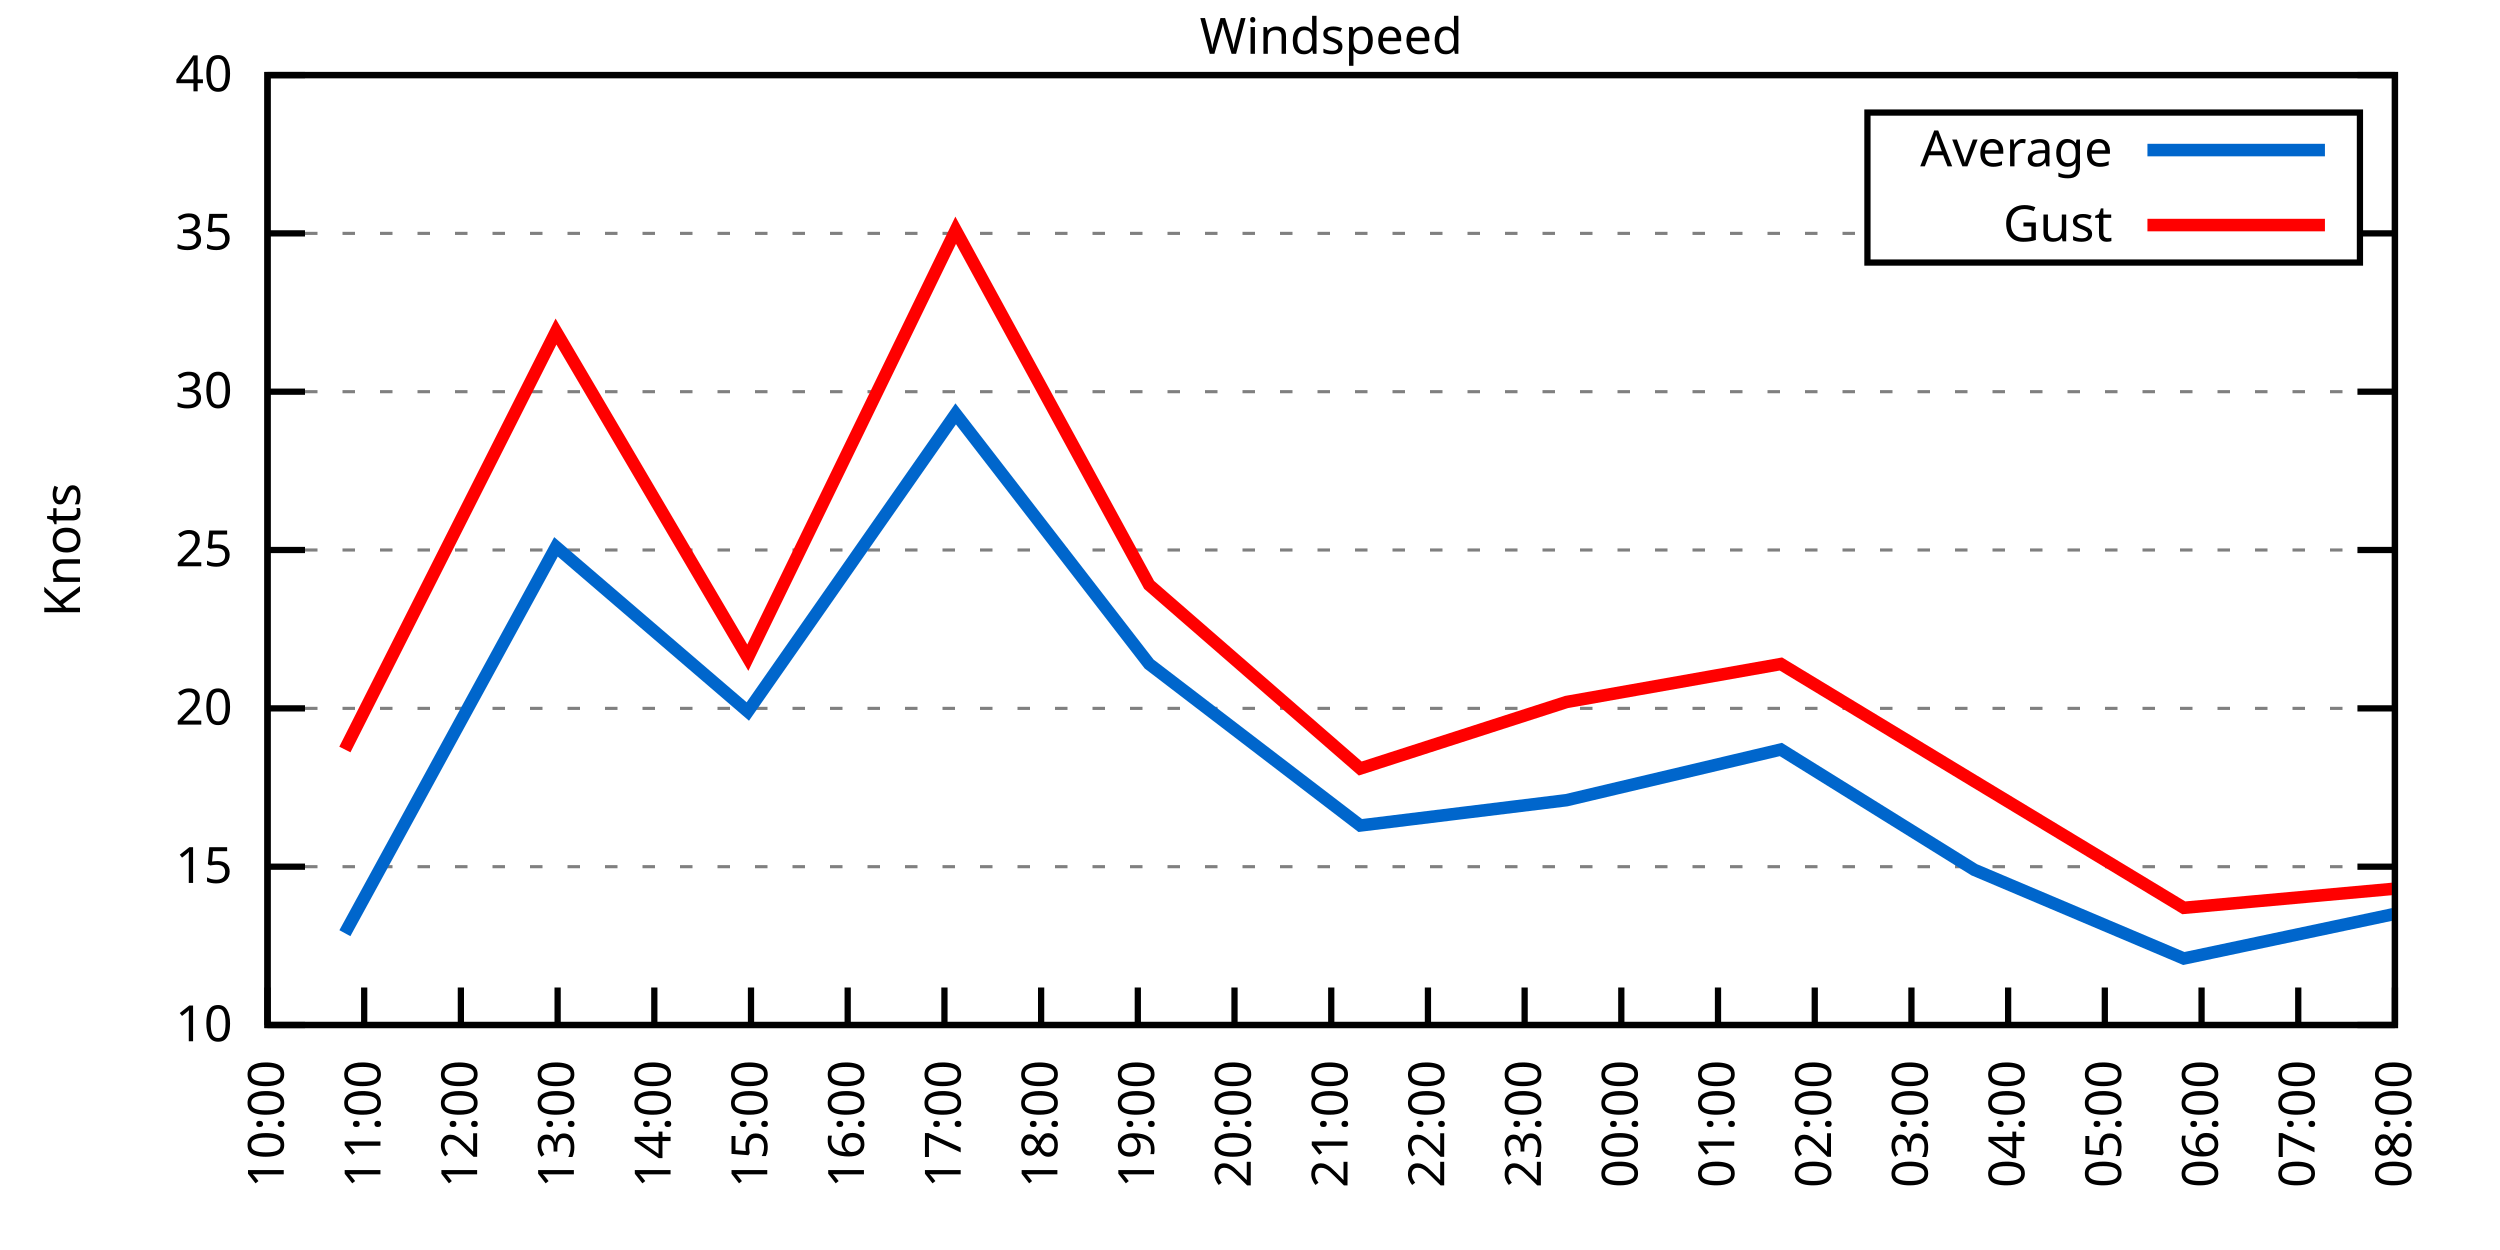
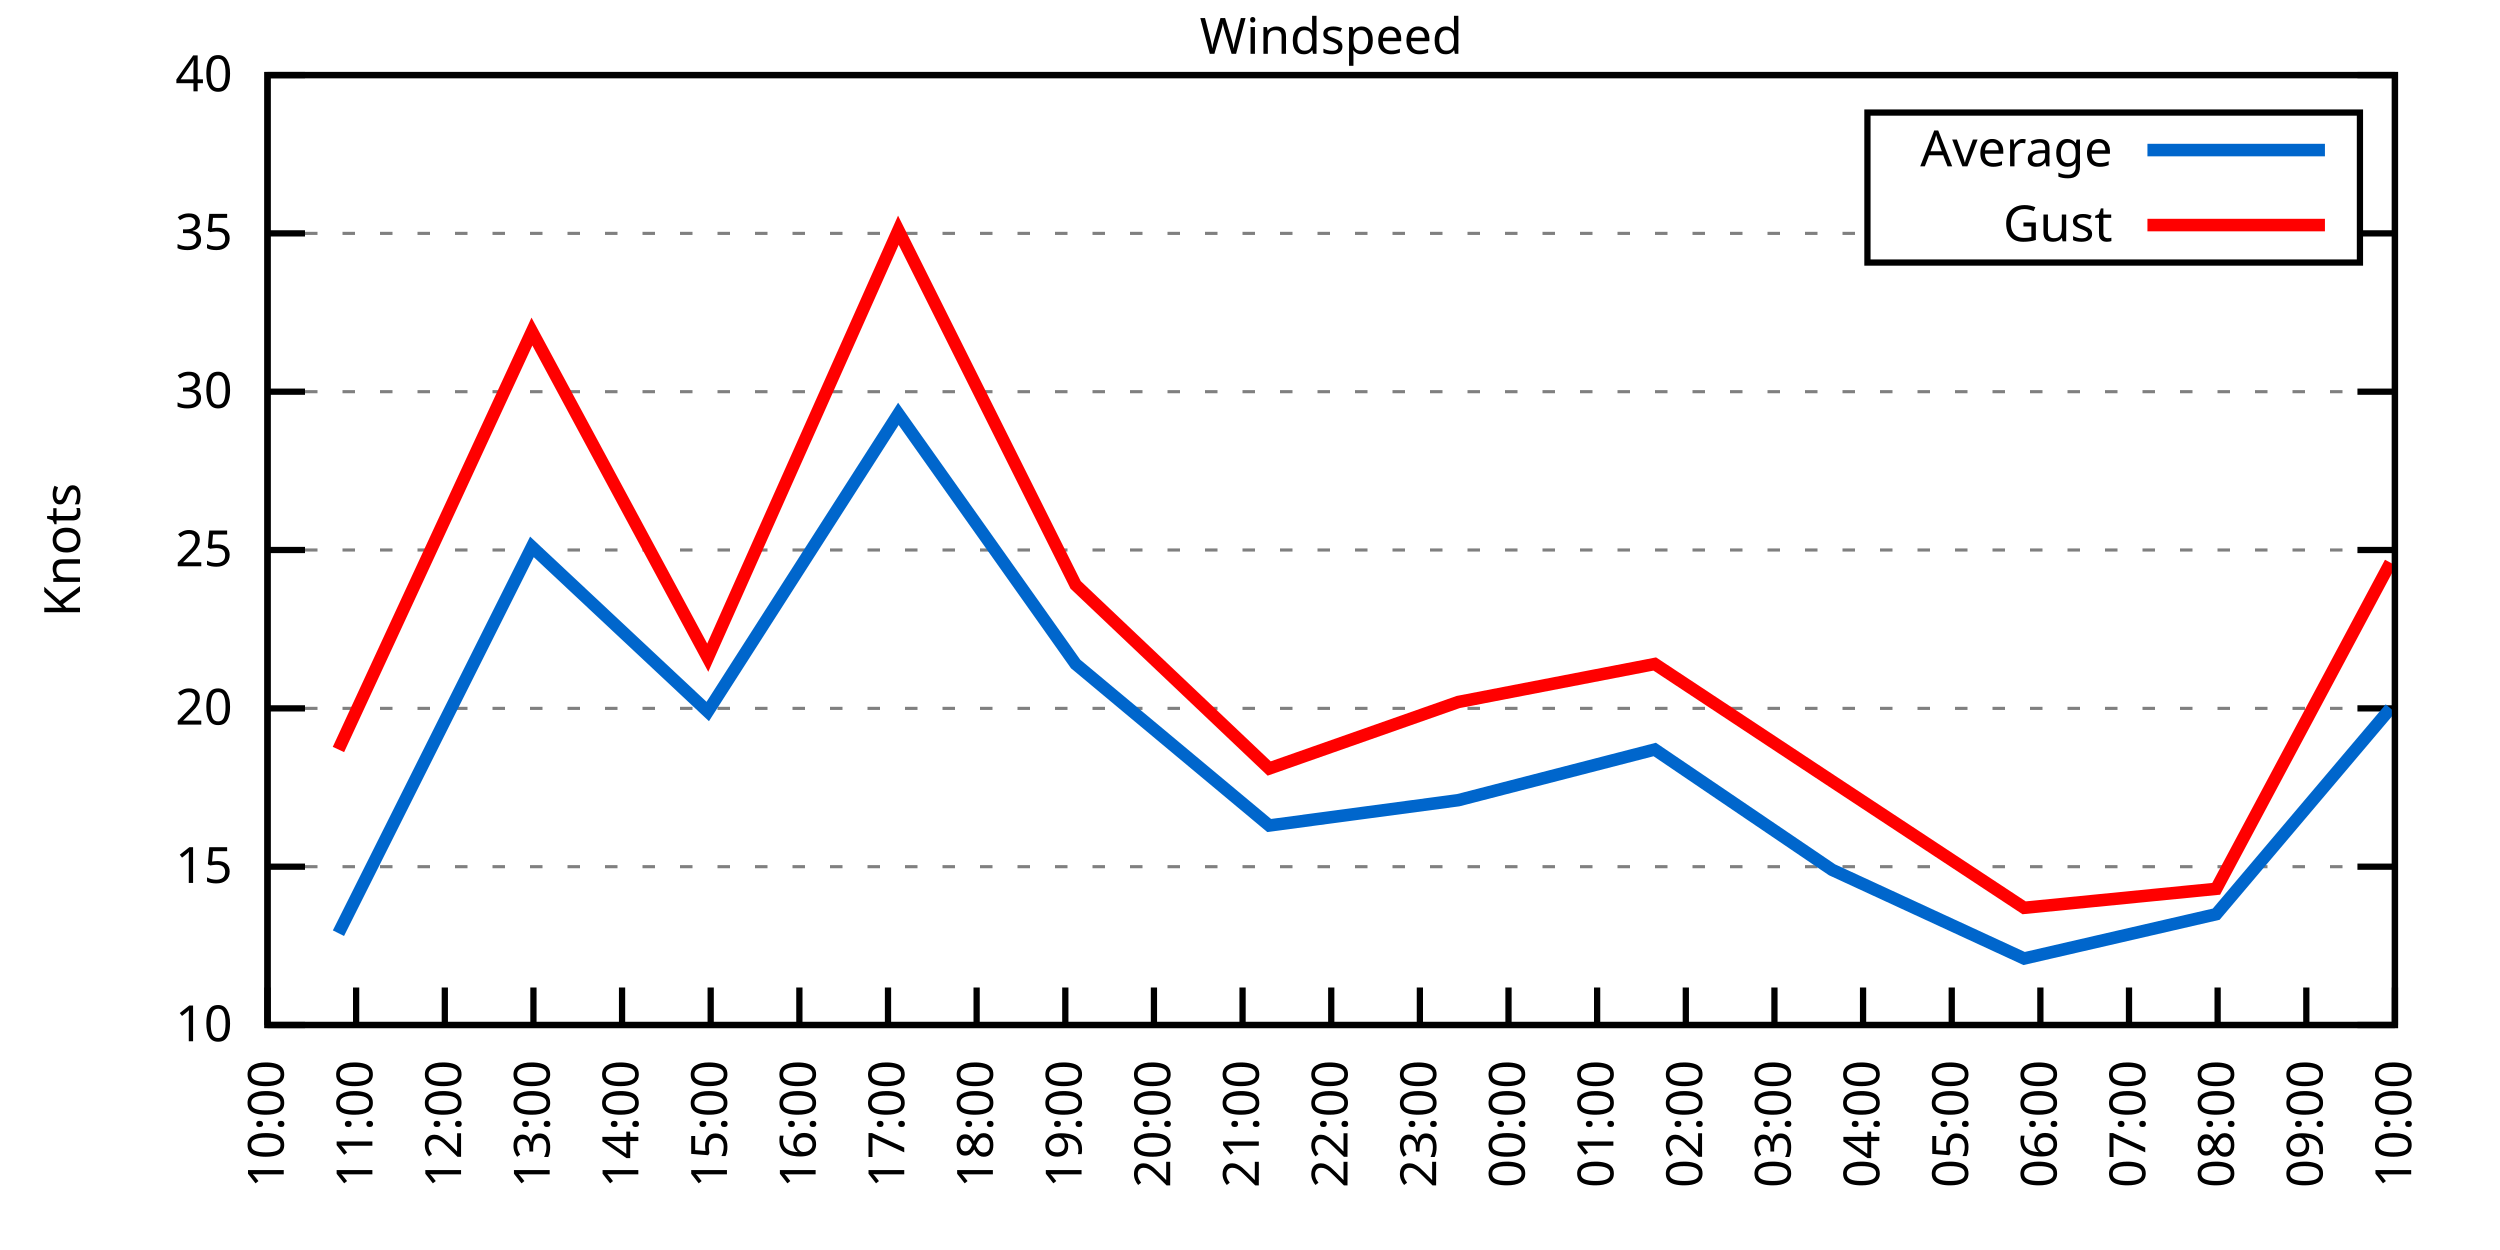
<svg xmlns="http://www.w3.org/2000/svg" xmlns:xlink="http://www.w3.org/1999/xlink" width="400" height="200" viewBox="0 0 400 200">
  <g id="gnuplot_canvas">
    <rect x="0" y="0" width="400" height="200" fill="none" />
    <defs>
      <circle id="gpDot" r="0.5" stroke-width="0.5" stroke="currentColor" />
      <path id="gpPt0" stroke-width="0.333" stroke="currentColor" d="M-1,0 h2 M0,-1 v2" />
      <path id="gpPt1" stroke-width="0.333" stroke="currentColor" d="M-1,-1 L1,1 M1,-1 L-1,1" />
      <path id="gpPt2" stroke-width="0.333" stroke="currentColor" d="M-1,0 L1,0 M0,-1 L0,1 M-1,-1 L1,1 M-1,1 L1,-1" />
      <rect id="gpPt3" stroke-width="0.333" stroke="currentColor" x="-1" y="-1" width="2" height="2" />
      <rect id="gpPt4" stroke-width="0.333" stroke="currentColor" fill="currentColor" x="-1" y="-1" width="2" height="2" />
      <circle id="gpPt5" stroke-width="0.333" stroke="currentColor" cx="0" cy="0" r="1" />
      <use xlink:href="#gpPt5" id="gpPt6" fill="currentColor" stroke="none" />
      <path id="gpPt7" stroke-width="0.333" stroke="currentColor" d="M0,-1.33 L-1.33,0.67 L1.33,0.67 z" />
      <use xlink:href="#gpPt7" id="gpPt8" fill="currentColor" stroke="none" />
      <use xlink:href="#gpPt7" id="gpPt9" stroke="currentColor" transform="rotate(180)" />
      <use xlink:href="#gpPt9" id="gpPt10" fill="currentColor" stroke="none" />
      <use xlink:href="#gpPt3" id="gpPt11" stroke="currentColor" transform="rotate(45)" />
      <use xlink:href="#gpPt11" id="gpPt12" fill="currentColor" stroke="none" />
      <path id="gpPt13" stroke-width="0.333" stroke="currentColor" d="M0,1.330 L1.265,0.411 L0.782,-1.067 L-0.782,-1.076 L-1.265,0.411 z" />
      <use xlink:href="#gpPt13" id="gpPt14" fill="currentColor" stroke="none" />
      <filter id="textbox" filterUnits="objectBoundingBox" x="0" y="0" height="1" width="1">
        <feFlood flood-color="white" flood-opacity="1" result="bgnd" />
        <feComposite in="SourceGraphic" in2="bgnd" operator="atop" />
      </filter>
      <filter id="greybox" filterUnits="objectBoundingBox" x="0" y="0" height="1" width="1">
        <feFlood flood-color="lightgrey" flood-opacity="1" result="grey" />
        <feComposite in="SourceGraphic" in2="grey" operator="atop" />
      </filter>
    </defs>
    <g fill="none" color="white" stroke="currentColor" stroke-width="1.00" stroke-linecap="butt" stroke-linejoin="miter">
</g>
    <g fill="none" color="black" stroke="currentColor" stroke-width="1.00" stroke-linecap="butt" stroke-linejoin="miter">
      <g stroke="none" shape-rendering="crispEdges">
        <polygon fill="rgb(255, 255, 255)" points="42.80,164.00 383.18,164.00 383.18,12.02 42.80,12.02 " />
      </g>
    </g>
    <g fill="none" color="black" stroke="currentColor" stroke-width="1.00" stroke-linecap="butt" stroke-linejoin="miter">
</g>
    <g fill="none" color="black" stroke="black" stroke-width="0.50" stroke-linecap="butt" stroke-linejoin="miter">
</g>
    <g fill="none" color="gray" stroke="currentColor" stroke-width="0.50" stroke-linecap="butt" stroke-linejoin="miter">
      <path stroke="gray" stroke-dasharray="2,4" class="gridline" d="M42.80,164.00 L383.19,164.00  " />
    </g>
    <g fill="none" color="gray" stroke="gray" stroke-width="1.00" stroke-linecap="butt" stroke-linejoin="miter">
</g>
    <g fill="none" color="black" stroke="currentColor" stroke-width="1.00" stroke-linecap="butt" stroke-linejoin="miter">
      <path stroke="black" d="M42.80,164.00 L48.80,164.00 M383.19,164.00 L377.19,164.00  " />
      <g transform="translate(37.20,166.60)" stroke="none" fill="black" font-family="Sans" font-size="8.00" text-anchor="end">
        <text>
          <tspan font-family="Sans"> 10</tspan>
        </text>
      </g>
    </g>
    <g fill="none" color="black" stroke="currentColor" stroke-width="1.00" stroke-linecap="butt" stroke-linejoin="miter">
</g>
    <g fill="none" color="black" stroke="black" stroke-width="0.50" stroke-linecap="butt" stroke-linejoin="miter">
</g>
    <g fill="none" color="gray" stroke="currentColor" stroke-width="0.50" stroke-linecap="butt" stroke-linejoin="miter">
      <path stroke="gray" stroke-dasharray="2,4" class="gridline" d="M42.80,138.67 L383.19,138.67  " />
    </g>
    <g fill="none" color="gray" stroke="gray" stroke-width="1.00" stroke-linecap="butt" stroke-linejoin="miter">
</g>
    <g fill="none" color="black" stroke="currentColor" stroke-width="1.00" stroke-linecap="butt" stroke-linejoin="miter">
      <path stroke="black" d="M42.80,138.67 L48.80,138.67 M383.19,138.67 L377.19,138.67  " />
      <g transform="translate(37.20,141.27)" stroke="none" fill="black" font-family="Sans" font-size="8.00" text-anchor="end">
        <text>
          <tspan font-family="Sans"> 15</tspan>
        </text>
      </g>
    </g>
    <g fill="none" color="black" stroke="currentColor" stroke-width="1.00" stroke-linecap="butt" stroke-linejoin="miter">
</g>
    <g fill="none" color="black" stroke="black" stroke-width="0.50" stroke-linecap="butt" stroke-linejoin="miter">
</g>
    <g fill="none" color="gray" stroke="currentColor" stroke-width="0.50" stroke-linecap="butt" stroke-linejoin="miter">
      <path stroke="gray" stroke-dasharray="2,4" class="gridline" d="M42.80,113.34 L383.19,113.34  " />
    </g>
    <g fill="none" color="gray" stroke="gray" stroke-width="1.00" stroke-linecap="butt" stroke-linejoin="miter">
</g>
    <g fill="none" color="black" stroke="currentColor" stroke-width="1.00" stroke-linecap="butt" stroke-linejoin="miter">
      <path stroke="black" d="M42.80,113.34 L48.80,113.34 M383.19,113.34 L377.19,113.34  " />
      <g transform="translate(37.20,115.94)" stroke="none" fill="black" font-family="Sans" font-size="8.00" text-anchor="end">
        <text>
          <tspan font-family="Sans"> 20</tspan>
        </text>
      </g>
    </g>
    <g fill="none" color="black" stroke="currentColor" stroke-width="1.00" stroke-linecap="butt" stroke-linejoin="miter">
</g>
    <g fill="none" color="black" stroke="black" stroke-width="0.50" stroke-linecap="butt" stroke-linejoin="miter">
</g>
    <g fill="none" color="gray" stroke="currentColor" stroke-width="0.50" stroke-linecap="butt" stroke-linejoin="miter">
      <path stroke="gray" stroke-dasharray="2,4" class="gridline" d="M42.80,88.00 L383.19,88.00  " />
    </g>
    <g fill="none" color="gray" stroke="gray" stroke-width="1.00" stroke-linecap="butt" stroke-linejoin="miter">
</g>
    <g fill="none" color="black" stroke="currentColor" stroke-width="1.00" stroke-linecap="butt" stroke-linejoin="miter">
      <path stroke="black" d="M42.80,88.00 L48.80,88.00 M383.19,88.00 L377.19,88.00  " />
      <g transform="translate(37.20,90.60)" stroke="none" fill="black" font-family="Sans" font-size="8.00" text-anchor="end">
        <text>
          <tspan font-family="Sans"> 25</tspan>
        </text>
      </g>
    </g>
    <g fill="none" color="black" stroke="currentColor" stroke-width="1.00" stroke-linecap="butt" stroke-linejoin="miter">
</g>
    <g fill="none" color="black" stroke="black" stroke-width="0.50" stroke-linecap="butt" stroke-linejoin="miter">
</g>
    <g fill="none" color="gray" stroke="currentColor" stroke-width="0.50" stroke-linecap="butt" stroke-linejoin="miter">
      <path stroke="gray" stroke-dasharray="2,4" class="gridline" d="M42.80,62.67 L383.19,62.67  " />
    </g>
    <g fill="none" color="gray" stroke="gray" stroke-width="1.00" stroke-linecap="butt" stroke-linejoin="miter">
</g>
    <g fill="none" color="black" stroke="currentColor" stroke-width="1.00" stroke-linecap="butt" stroke-linejoin="miter">
      <path stroke="black" d="M42.80,62.67 L48.80,62.67 M383.19,62.67 L377.19,62.67  " />
      <g transform="translate(37.20,65.27)" stroke="none" fill="black" font-family="Sans" font-size="8.00" text-anchor="end">
        <text>
          <tspan font-family="Sans"> 30</tspan>
        </text>
      </g>
    </g>
    <g fill="none" color="black" stroke="currentColor" stroke-width="1.00" stroke-linecap="butt" stroke-linejoin="miter">
</g>
    <g fill="none" color="black" stroke="black" stroke-width="0.50" stroke-linecap="butt" stroke-linejoin="miter">
</g>
    <g fill="none" color="gray" stroke="currentColor" stroke-width="0.50" stroke-linecap="butt" stroke-linejoin="miter">
      <path stroke="gray" stroke-dasharray="2,4" class="gridline" d="M42.80,37.34 L298.79,37.34 M377.59,37.34 L383.19,37.34  " />
    </g>
    <g fill="none" color="gray" stroke="gray" stroke-width="1.00" stroke-linecap="butt" stroke-linejoin="miter">
</g>
    <g fill="none" color="black" stroke="currentColor" stroke-width="1.00" stroke-linecap="butt" stroke-linejoin="miter">
      <path stroke="black" d="M42.80,37.34 L48.80,37.34 M383.19,37.34 L377.19,37.34  " />
      <g transform="translate(37.20,39.94)" stroke="none" fill="black" font-family="Sans" font-size="8.00" text-anchor="end">
        <text>
          <tspan font-family="Sans"> 35</tspan>
        </text>
      </g>
    </g>
    <g fill="none" color="black" stroke="currentColor" stroke-width="1.00" stroke-linecap="butt" stroke-linejoin="miter">
</g>
    <g fill="none" color="black" stroke="black" stroke-width="0.50" stroke-linecap="butt" stroke-linejoin="miter">
</g>
    <g fill="none" color="gray" stroke="currentColor" stroke-width="0.50" stroke-linecap="butt" stroke-linejoin="miter">
      <path stroke="gray" stroke-dasharray="2,4" class="gridline" d="M42.80,12.01 L383.19,12.01  " />
    </g>
    <g fill="none" color="gray" stroke="gray" stroke-width="1.00" stroke-linecap="butt" stroke-linejoin="miter">
</g>
    <g fill="none" color="black" stroke="currentColor" stroke-width="1.00" stroke-linecap="butt" stroke-linejoin="miter">
      <path stroke="black" d="M42.80,12.01 L48.80,12.01 M383.19,12.01 L377.19,12.01  " />
      <g transform="translate(37.20,14.61)" stroke="none" fill="black" font-family="Sans" font-size="8.00" text-anchor="end">
        <text>
          <tspan font-family="Sans"> 40</tspan>
        </text>
      </g>
    </g>
    <g fill="none" color="black" stroke="currentColor" stroke-width="1.00" stroke-linecap="butt" stroke-linejoin="miter">
      <path stroke="black" d="M42.80,164.00 L42.80,158.00  " />
      <g transform="translate(45.40,169.60) rotate(270.00)" stroke="none" fill="black" font-family="Sans" font-size="8.00" text-anchor="end">
        <text>
          <tspan font-family="Sans">10:00</tspan>
        </text>
      </g>
    </g>
    <g fill="none" color="black" stroke="currentColor" stroke-width="1.00" stroke-linecap="butt" stroke-linejoin="miter">
-       <path stroke="black" d="M58.27,164.00 L58.27,158.00  " />
-       <g transform="translate(60.87,169.60) rotate(270.00)" stroke="none" fill="black" font-family="Sans" font-size="8.00" text-anchor="end">
+       <path stroke="black" d="M56.98,164.00 L56.98,158.00  " />
+       <g transform="translate(59.58,169.60) rotate(270.00)" stroke="none" fill="black" font-family="Sans" font-size="8.00" text-anchor="end">
        <text>
          <tspan font-family="Sans">11:00</tspan>
        </text>
      </g>
    </g>
    <g fill="none" color="black" stroke="currentColor" stroke-width="1.00" stroke-linecap="butt" stroke-linejoin="miter">
-       <path stroke="black" d="M73.74,164.00 L73.74,158.00  " />
-       <g transform="translate(76.34,169.60) rotate(270.00)" stroke="none" fill="black" font-family="Sans" font-size="8.00" text-anchor="end">
+       <path stroke="black" d="M71.17,164.00 L71.17,158.00  " />
+       <g transform="translate(73.77,169.60) rotate(270.00)" stroke="none" fill="black" font-family="Sans" font-size="8.00" text-anchor="end">
        <text>
          <tspan font-family="Sans">12:00</tspan>
        </text>
      </g>
    </g>
    <g fill="none" color="black" stroke="currentColor" stroke-width="1.00" stroke-linecap="butt" stroke-linejoin="miter">
-       <path stroke="black" d="M89.22,164.00 L89.22,158.00  " />
-       <g transform="translate(91.82,169.60) rotate(270.00)" stroke="none" fill="black" font-family="Sans" font-size="8.00" text-anchor="end">
+       <path stroke="black" d="M85.35,164.00 L85.35,158.00  " />
+       <g transform="translate(87.95,169.60) rotate(270.00)" stroke="none" fill="black" font-family="Sans" font-size="8.00" text-anchor="end">
        <text>
          <tspan font-family="Sans">13:00</tspan>
        </text>
      </g>
    </g>
    <g fill="none" color="black" stroke="currentColor" stroke-width="1.00" stroke-linecap="butt" stroke-linejoin="miter">
-       <path stroke="black" d="M104.69,164.00 L104.69,158.00  " />
-       <g transform="translate(107.29,169.60) rotate(270.00)" stroke="none" fill="black" font-family="Sans" font-size="8.00" text-anchor="end">
+       <path stroke="black" d="M99.53,164.00 L99.53,158.00  " />
+       <g transform="translate(102.13,169.60) rotate(270.00)" stroke="none" fill="black" font-family="Sans" font-size="8.00" text-anchor="end">
        <text>
          <tspan font-family="Sans">14:00</tspan>
        </text>
      </g>
    </g>
    <g fill="none" color="black" stroke="currentColor" stroke-width="1.00" stroke-linecap="butt" stroke-linejoin="miter">
-       <path stroke="black" d="M120.16,164.00 L120.16,158.00  " />
-       <g transform="translate(122.76,169.60) rotate(270.00)" stroke="none" fill="black" font-family="Sans" font-size="8.00" text-anchor="end">
+       <path stroke="black" d="M113.71,164.00 L113.71,158.00  " />
+       <g transform="translate(116.31,169.60) rotate(270.00)" stroke="none" fill="black" font-family="Sans" font-size="8.00" text-anchor="end">
        <text>
          <tspan font-family="Sans">15:00</tspan>
        </text>
      </g>
    </g>
    <g fill="none" color="black" stroke="currentColor" stroke-width="1.00" stroke-linecap="butt" stroke-linejoin="miter">
-       <path stroke="black" d="M135.63,164.00 L135.63,158.00  " />
-       <g transform="translate(138.23,169.60) rotate(270.00)" stroke="none" fill="black" font-family="Sans" font-size="8.00" text-anchor="end">
+       <path stroke="black" d="M127.90,164.00 L127.90,158.00  " />
+       <g transform="translate(130.50,169.60) rotate(270.00)" stroke="none" fill="black" font-family="Sans" font-size="8.00" text-anchor="end">
        <text>
          <tspan font-family="Sans">16:00</tspan>
        </text>
      </g>
    </g>
    <g fill="none" color="black" stroke="currentColor" stroke-width="1.00" stroke-linecap="butt" stroke-linejoin="miter">
-       <path stroke="black" d="M151.11,164.00 L151.11,158.00  " />
-       <g transform="translate(153.71,169.60) rotate(270.00)" stroke="none" fill="black" font-family="Sans" font-size="8.00" text-anchor="end">
+       <path stroke="black" d="M142.08,164.00 L142.08,158.00  " />
+       <g transform="translate(144.68,169.60) rotate(270.00)" stroke="none" fill="black" font-family="Sans" font-size="8.00" text-anchor="end">
        <text>
          <tspan font-family="Sans">17:00</tspan>
        </text>
      </g>
    </g>
    <g fill="none" color="black" stroke="currentColor" stroke-width="1.00" stroke-linecap="butt" stroke-linejoin="miter">
-       <path stroke="black" d="M166.58,164.00 L166.58,158.00  " />
-       <g transform="translate(169.18,169.60) rotate(270.00)" stroke="none" fill="black" font-family="Sans" font-size="8.00" text-anchor="end">
+       <path stroke="black" d="M156.26,164.00 L156.26,158.00  " />
+       <g transform="translate(158.86,169.60) rotate(270.00)" stroke="none" fill="black" font-family="Sans" font-size="8.00" text-anchor="end">
        <text>
          <tspan font-family="Sans">18:00</tspan>
        </text>
      </g>
    </g>
    <g fill="none" color="black" stroke="currentColor" stroke-width="1.00" stroke-linecap="butt" stroke-linejoin="miter">
-       <path stroke="black" d="M182.05,164.00 L182.05,158.00  " />
-       <g transform="translate(184.65,169.60) rotate(270.00)" stroke="none" fill="black" font-family="Sans" font-size="8.00" text-anchor="end">
+       <path stroke="black" d="M170.45,164.00 L170.45,158.00  " />
+       <g transform="translate(173.05,169.60) rotate(270.00)" stroke="none" fill="black" font-family="Sans" font-size="8.00" text-anchor="end">
        <text>
          <tspan font-family="Sans">19:00</tspan>
        </text>
      </g>
    </g>
    <g fill="none" color="black" stroke="currentColor" stroke-width="1.00" stroke-linecap="butt" stroke-linejoin="miter">
-       <path stroke="black" d="M197.52,164.00 L197.52,158.00  " />
-       <g transform="translate(200.12,169.60) rotate(270.00)" stroke="none" fill="black" font-family="Sans" font-size="8.00" text-anchor="end">
+       <path stroke="black" d="M184.63,164.00 L184.63,158.00  " />
+       <g transform="translate(187.23,169.60) rotate(270.00)" stroke="none" fill="black" font-family="Sans" font-size="8.00" text-anchor="end">
        <text>
          <tspan font-family="Sans">20:00</tspan>
+         </text>
+       </g>
+     </g>
+     <g fill="none" color="black" stroke="currentColor" stroke-width="1.00" stroke-linecap="butt" stroke-linejoin="miter">
+       <path stroke="black" d="M198.81,164.00 L198.81,158.00  " />
+       <g transform="translate(201.41,169.60) rotate(270.00)" stroke="none" fill="black" font-family="Sans" font-size="8.00" text-anchor="end">
+         <text>
+           <tspan font-family="Sans">21:00</tspan>
        </text>
      </g>
    </g>
    <g fill="none" color="black" stroke="currentColor" stroke-width="1.00" stroke-linecap="butt" stroke-linejoin="miter">
      <path stroke="black" d="M213.00,164.00 L213.00,158.00  " />
      <g transform="translate(215.60,169.60) rotate(270.00)" stroke="none" fill="black" font-family="Sans" font-size="8.00" text-anchor="end">
        <text>
-           <tspan font-family="Sans">21:00</tspan>
-         </text>
-       </g>
-     </g>
-     <g fill="none" color="black" stroke="currentColor" stroke-width="1.00" stroke-linecap="butt" stroke-linejoin="miter">
-       <path stroke="black" d="M228.47,164.00 L228.47,158.00  " />
-       <g transform="translate(231.07,169.60) rotate(270.00)" stroke="none" fill="black" font-family="Sans" font-size="8.00" text-anchor="end">
-         <text>
          <tspan font-family="Sans">22:00</tspan>
        </text>
      </g>
    </g>
    <g fill="none" color="black" stroke="currentColor" stroke-width="1.00" stroke-linecap="butt" stroke-linejoin="miter">
-       <path stroke="black" d="M243.94,164.00 L243.94,158.00  " />
-       <g transform="translate(246.54,169.60) rotate(270.00)" stroke="none" fill="black" font-family="Sans" font-size="8.00" text-anchor="end">
+       <path stroke="black" d="M227.18,164.00 L227.18,158.00  " />
+       <g transform="translate(229.78,169.60) rotate(270.00)" stroke="none" fill="black" font-family="Sans" font-size="8.00" text-anchor="end">
        <text>
          <tspan font-family="Sans">23:00</tspan>
        </text>
      </g>
    </g>
    <g fill="none" color="black" stroke="currentColor" stroke-width="1.00" stroke-linecap="butt" stroke-linejoin="miter">
-       <path stroke="black" d="M259.41,164.00 L259.41,158.00  " />
-       <g transform="translate(262.01,169.60) rotate(270.00)" stroke="none" fill="black" font-family="Sans" font-size="8.00" text-anchor="end">
+       <path stroke="black" d="M241.36,164.00 L241.36,158.00  " />
+       <g transform="translate(243.96,169.60) rotate(270.00)" stroke="none" fill="black" font-family="Sans" font-size="8.00" text-anchor="end">
        <text>
          <tspan font-family="Sans">00:00</tspan>
        </text>
      </g>
    </g>
    <g fill="none" color="black" stroke="currentColor" stroke-width="1.00" stroke-linecap="butt" stroke-linejoin="miter">
-       <path stroke="black" d="M274.88,164.00 L274.88,158.00  " />
-       <g transform="translate(277.48,169.60) rotate(270.00)" stroke="none" fill="black" font-family="Sans" font-size="8.00" text-anchor="end">
+       <path stroke="black" d="M255.54,164.00 L255.54,158.00  " />
+       <g transform="translate(258.14,169.60) rotate(270.00)" stroke="none" fill="black" font-family="Sans" font-size="8.00" text-anchor="end">
        <text>
          <tspan font-family="Sans">01:00</tspan>
        </text>
      </g>
    </g>
    <g fill="none" color="black" stroke="currentColor" stroke-width="1.00" stroke-linecap="butt" stroke-linejoin="miter">
-       <path stroke="black" d="M290.36,164.00 L290.36,158.00  " />
-       <g transform="translate(292.96,169.60) rotate(270.00)" stroke="none" fill="black" font-family="Sans" font-size="8.00" text-anchor="end">
+       <path stroke="black" d="M269.73,164.00 L269.73,158.00  " />
+       <g transform="translate(272.33,169.60) rotate(270.00)" stroke="none" fill="black" font-family="Sans" font-size="8.00" text-anchor="end">
        <text>
          <tspan font-family="Sans">02:00</tspan>
        </text>
      </g>
    </g>
    <g fill="none" color="black" stroke="currentColor" stroke-width="1.00" stroke-linecap="butt" stroke-linejoin="miter">
-       <path stroke="black" d="M305.83,164.00 L305.83,158.00  " />
-       <g transform="translate(308.43,169.60) rotate(270.00)" stroke="none" fill="black" font-family="Sans" font-size="8.00" text-anchor="end">
+       <path stroke="black" d="M283.91,164.00 L283.91,158.00  " />
+       <g transform="translate(286.51,169.60) rotate(270.00)" stroke="none" fill="black" font-family="Sans" font-size="8.00" text-anchor="end">
        <text>
          <tspan font-family="Sans">03:00</tspan>
        </text>
      </g>
    </g>
    <g fill="none" color="black" stroke="currentColor" stroke-width="1.00" stroke-linecap="butt" stroke-linejoin="miter">
-       <path stroke="black" d="M321.30,164.00 L321.30,158.00  " />
-       <g transform="translate(323.90,169.60) rotate(270.00)" stroke="none" fill="black" font-family="Sans" font-size="8.00" text-anchor="end">
+       <path stroke="black" d="M298.09,164.00 L298.09,158.00  " />
+       <g transform="translate(300.69,169.60) rotate(270.00)" stroke="none" fill="black" font-family="Sans" font-size="8.00" text-anchor="end">
        <text>
          <tspan font-family="Sans">04:00</tspan>
        </text>
      </g>
    </g>
    <g fill="none" color="black" stroke="currentColor" stroke-width="1.00" stroke-linecap="butt" stroke-linejoin="miter">
-       <path stroke="black" d="M336.77,164.00 L336.77,158.00  " />
-       <g transform="translate(339.37,169.60) rotate(270.00)" stroke="none" fill="black" font-family="Sans" font-size="8.00" text-anchor="end">
+       <path stroke="black" d="M312.28,164.00 L312.28,158.00  " />
+       <g transform="translate(314.88,169.60) rotate(270.00)" stroke="none" fill="black" font-family="Sans" font-size="8.00" text-anchor="end">
        <text>
          <tspan font-family="Sans">05:00</tspan>
        </text>
      </g>
    </g>
    <g fill="none" color="black" stroke="currentColor" stroke-width="1.00" stroke-linecap="butt" stroke-linejoin="miter">
-       <path stroke="black" d="M352.25,164.00 L352.25,158.00  " />
-       <g transform="translate(354.85,169.60) rotate(270.00)" stroke="none" fill="black" font-family="Sans" font-size="8.00" text-anchor="end">
+       <path stroke="black" d="M326.46,164.00 L326.46,158.00  " />
+       <g transform="translate(329.06,169.60) rotate(270.00)" stroke="none" fill="black" font-family="Sans" font-size="8.00" text-anchor="end">
        <text>
          <tspan font-family="Sans">06:00</tspan>
        </text>
      </g>
    </g>
    <g fill="none" color="black" stroke="currentColor" stroke-width="1.00" stroke-linecap="butt" stroke-linejoin="miter">
-       <path stroke="black" d="M367.72,164.00 L367.72,158.00  " />
-       <g transform="translate(370.32,169.60) rotate(270.00)" stroke="none" fill="black" font-family="Sans" font-size="8.00" text-anchor="end">
+       <path stroke="black" d="M340.64,164.00 L340.64,158.00  " />
+       <g transform="translate(343.24,169.60) rotate(270.00)" stroke="none" fill="black" font-family="Sans" font-size="8.00" text-anchor="end">
        <text>
          <tspan font-family="Sans">07:00</tspan>
+         </text>
+       </g>
+     </g>
+     <g fill="none" color="black" stroke="currentColor" stroke-width="1.00" stroke-linecap="butt" stroke-linejoin="miter">
+       <path stroke="black" d="M354.82,164.00 L354.82,158.00  " />
+       <g transform="translate(357.42,169.60) rotate(270.00)" stroke="none" fill="black" font-family="Sans" font-size="8.00" text-anchor="end">
+         <text>
+           <tspan font-family="Sans">08:00</tspan>
+         </text>
+       </g>
+     </g>
+     <g fill="none" color="black" stroke="currentColor" stroke-width="1.00" stroke-linecap="butt" stroke-linejoin="miter">
+       <path stroke="black" d="M369.01,164.00 L369.01,158.00  " />
+       <g transform="translate(371.61,169.60) rotate(270.00)" stroke="none" fill="black" font-family="Sans" font-size="8.00" text-anchor="end">
+         <text>
+           <tspan font-family="Sans">09:00</tspan>
        </text>
      </g>
    </g>
    <g fill="none" color="black" stroke="currentColor" stroke-width="1.00" stroke-linecap="butt" stroke-linejoin="miter">
      <path stroke="black" d="M383.19,164.00 L383.19,158.00  " />
      <g transform="translate(385.79,169.60) rotate(270.00)" stroke="none" fill="black" font-family="Sans" font-size="8.00" text-anchor="end">
        <text>
-           <tspan font-family="Sans">08:00</tspan>
+           <tspan font-family="Sans">10:00</tspan>
        </text>
      </g>
    </g>
    <g fill="none" color="black" stroke="currentColor" stroke-width="1.00" stroke-linecap="butt" stroke-linejoin="miter">
</g>
    <g fill="none" color="black" stroke="currentColor" stroke-width="1.00" stroke-linecap="butt" stroke-linejoin="miter">
      <path stroke="black" d="M42.80,12.01 L42.80,164.00 L383.19,164.00 L383.19,12.01 L42.80,12.01 Z  " />
    </g>
    <g fill="none" color="black" stroke="currentColor" stroke-width="1.00" stroke-linecap="butt" stroke-linejoin="miter">
</g>
    <g fill="none" color="black" stroke="currentColor" stroke-width="1.00" stroke-linecap="butt" stroke-linejoin="miter">
      <path stroke="black" d="M298.79,42.01 L298.79,18.01 L377.59,18.01 L377.59,42.01 L298.79,42.01 Z  " />
    </g>
    <g id="Windspeed_plot_1">
      <g fill="none" color="white" stroke="black" stroke-width="2.00" stroke-linecap="butt" stroke-linejoin="miter">
</g>
      <g fill="none" color="black" stroke="currentColor" stroke-width="2.00" stroke-linecap="butt" stroke-linejoin="miter">
        <g transform="translate(337.99,26.61)" stroke="none" fill="black" font-family="Sans" font-size="8.00" text-anchor="end">
          <text>
            <tspan font-family="Sans">Average</tspan>
          </text>
        </g>
      </g>
      <g fill="none" color="black" stroke="currentColor" stroke-width="2.00" stroke-linecap="butt" stroke-linejoin="miter">
-         <path stroke="rgb(  0, 102, 204)" d="M343.59,24.01 L371.99,24.01 M55.18,149.31 L88.96,87.50 L119.65,113.84 L152.91,66.22 L183.86,106.24 L217.64,132.08   L250.64,128.03 L284.94,119.92 L315.89,139.17 L349.41,153.36 L382.93,146.27  " />
+         <path stroke="rgb(  0, 102, 204)" d="M343.59,24.01 L371.99,24.01 M54.15,149.31 L85.11,87.50 L113.24,113.84 L143.74,66.22 L172.10,106.24 L203.07,132.08   L233.32,128.03 L264.76,119.92 L293.13,139.17 L323.86,153.36 L354.59,146.27 L382.48,113.34  " />
      </g>
    </g>
    <g id="Windspeed_plot_2">
      <g fill="none" color="black" stroke="currentColor" stroke-width="2.00" stroke-linecap="butt" stroke-linejoin="miter">
        <g transform="translate(337.99,38.61)" stroke="none" fill="black" font-family="Sans" font-size="8.00" text-anchor="end">
          <text>
            <tspan font-family="Sans">Gust</tspan>
          </text>
        </g>
      </g>
      <g fill="none" color="black" stroke="currentColor" stroke-width="2.00" stroke-linecap="butt" stroke-linejoin="miter">
-         <path stroke="rgb(255,   0,   0)" d="M343.59,36.01 L371.99,36.01 M55.18,119.92 L88.96,53.05 L119.65,105.23 L152.91,36.84 L183.86,93.58 L217.64,122.96   L250.64,112.32 L284.94,106.24 L315.89,124.99 L349.41,145.25 L382.93,142.21  " />
+         <path stroke="rgb(255,   0,   0)" d="M343.59,36.01 L371.99,36.01 M54.15,119.92 L85.11,53.05 L113.24,105.23 L143.74,36.84 L172.10,93.58 L203.07,122.96   L233.32,112.32 L264.76,106.24 L293.13,124.99 L323.86,145.25 L354.59,142.21 L382.48,90.03  " />
      </g>
    </g>
    <g fill="none" color="black" stroke="currentColor" stroke-width="2.00" stroke-linecap="butt" stroke-linejoin="miter">
</g>
    <g fill="none" color="black" stroke="black" stroke-width="1.00" stroke-linecap="butt" stroke-linejoin="miter">
</g>
    <g fill="none" color="black" stroke="currentColor" stroke-width="1.00" stroke-linecap="butt" stroke-linejoin="miter">
      <path stroke="black" d="M42.80,12.01 L42.80,164.00 L383.19,164.00 L383.19,12.01 L42.80,12.01 Z  " />
      <g transform="translate(12.80,88.01) rotate(270.00)" stroke="none" fill="black" font-family="Sans" font-size="8.00" text-anchor="middle">
        <text>
          <tspan font-family="Sans">Knots</tspan>
        </text>
      </g>
    </g>
    <g fill="none" color="black" stroke="currentColor" stroke-width="1.00" stroke-linecap="butt" stroke-linejoin="miter">
</g>
    <g fill="none" color="black" stroke="currentColor" stroke-width="1.00" stroke-linecap="butt" stroke-linejoin="miter">
      <g transform="translate(212.99,8.61)" stroke="none" fill="black" font-family="Sans" font-size="8.00" text-anchor="middle">
        <text>
          <tspan font-family="Sans">Windspeed</tspan>
        </text>
      </g>
    </g>
    <g fill="none" color="black" stroke="currentColor" stroke-width="1.00" stroke-linecap="butt" stroke-linejoin="miter">
</g>
  </g>
</svg>
